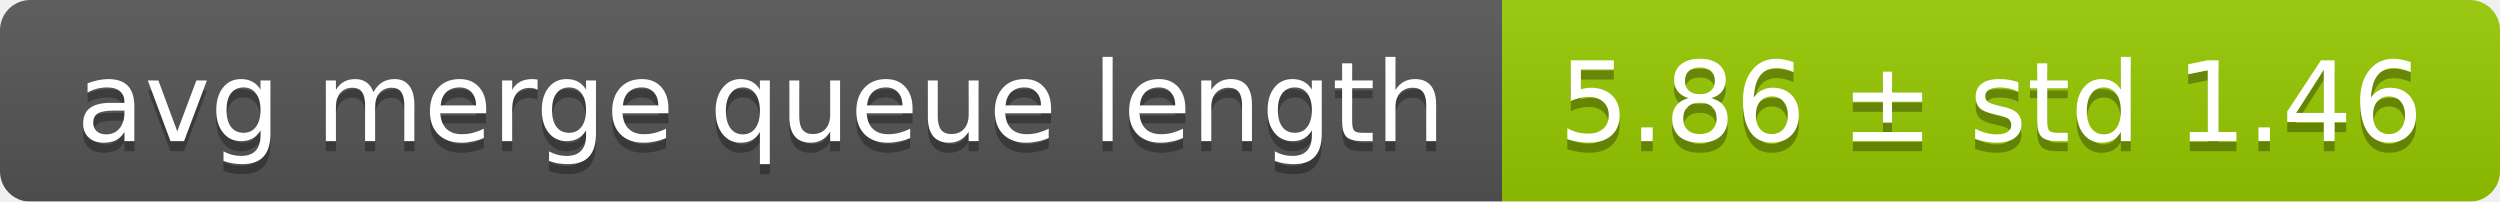
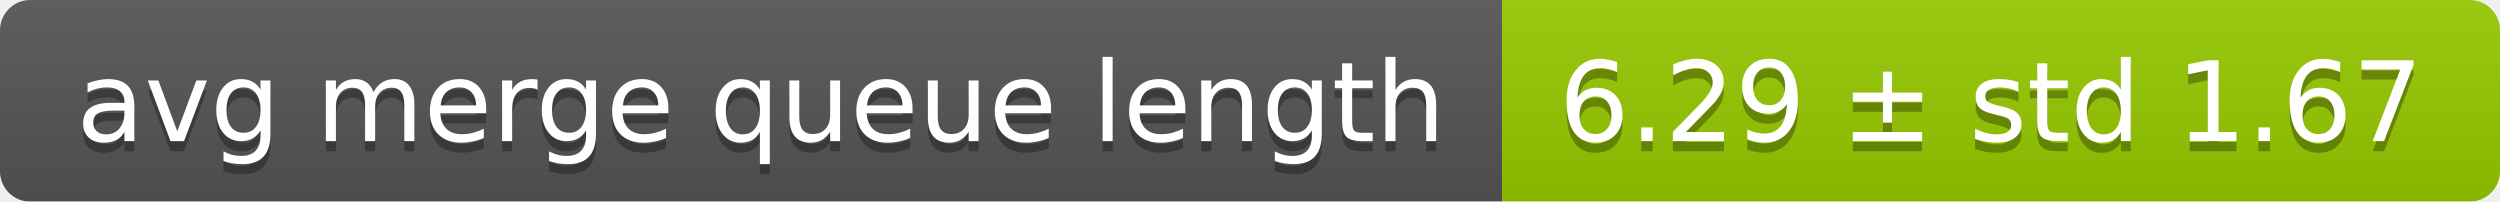
<svg xmlns="http://www.w3.org/2000/svg" width="248" height="20">
  <linearGradient id="smooth" x2="0" y2="100%">
    <stop offset="0" stop-color="#bbb" stop-opacity=".1" />
    <stop offset="1" stop-opacity=".1" />
  </linearGradient>
  <mask id="round">
    <rect width="248" height="20" rx="3" fill="#fff" />
  </mask>
  <g mask="url(#round)">
    <rect width="149" height="20" fill="#555" />
    <rect x="149" width="99" height="20" fill="#97ca00" />
    <rect width="248" height="20" fill="url(#smooth)" />
  </g>
  <g fill="#fff" text-anchor="middle" font-family="DejaVu Sans,Verdana,Geneva,sans-serif" font-size="11">
    <text x="75.5" y="15" fill="#010101" fill-opacity=".3">avg merge queue length</text>
    <text x="75.5" y="14">avg merge queue length</text>
-     <text x="197.5" y="15" fill="#010101" fill-opacity=".3">5.86 ± std 1.46</text>
-     <text x="197.5" y="14">5.86 ± std 1.46</text>
+     <text x="197.5" y="15" fill="#010101" fill-opacity=".3">6.29 ± std 1.67</text>
+     <text x="197.5" y="14">6.29 ± std 1.67</text>
  </g>
</svg>
